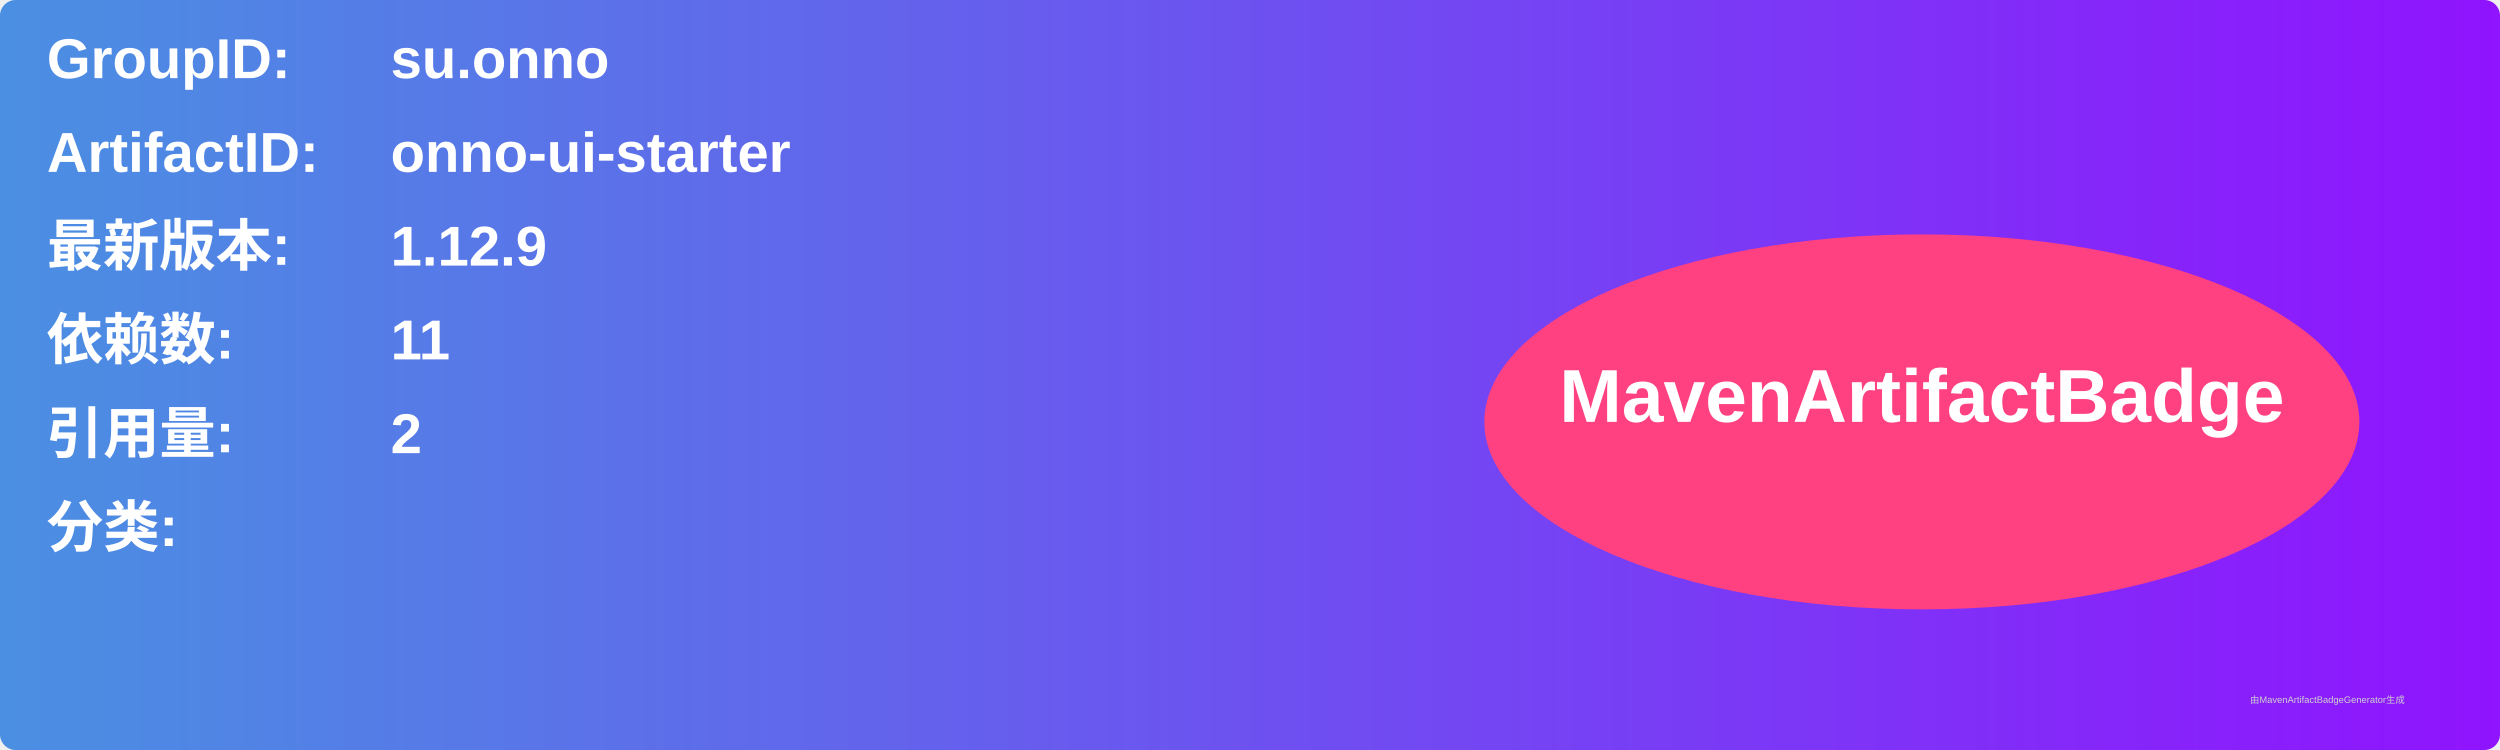
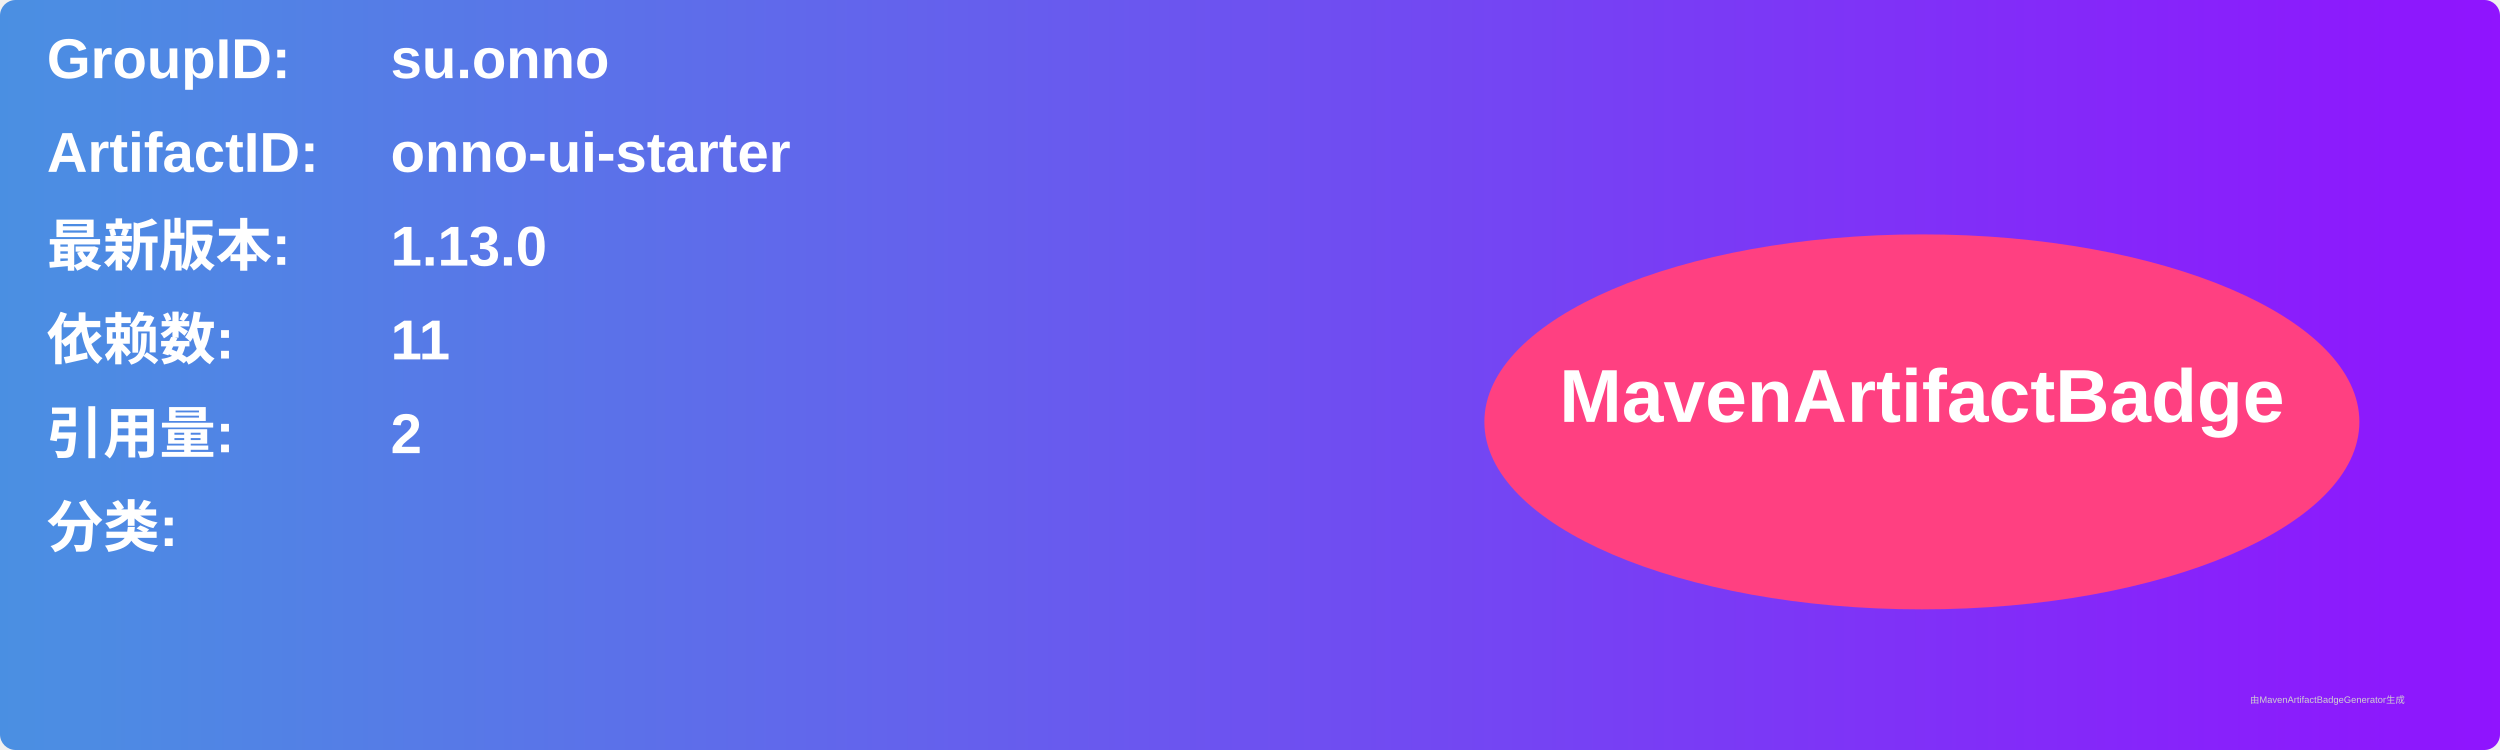
<svg xmlns="http://www.w3.org/2000/svg" width="800" height="240" viewBox="0 0 800 240">
  <linearGradient id="grad" x1="0%" y1="0%" x2="100%" y2="0%">
    <stop offset="0%" stop-color="#4a90e2" />
    <stop offset="100%" stop-color="#9013fe" />
  </linearGradient>
  <rect width="100%" height="100%" rx="5" ry="5" fill="url(#grad)" />
  <g transform="translate(15, 15)">
    <text x="0" y="10" font-family="Arial" font-size="18" fill="white" font-weight="bold" width="260">GroupID:</text>
    <text x="110" y="10" font-family="Arial" font-size="18" fill="white" font-weight="bold" width="460">su.onno</text>
    <text x="0" y="40" font-family="Arial" font-size="18" fill="white" font-weight="bold" width="260">ArtifactID:</text>
    <text x="110" y="40" font-family="Arial" font-size="18" fill="white" font-weight="bold" width="460">onno-ui-starter</text>
    <text x="0" y="70" font-family="Arial" font-size="18" fill="white" font-weight="bold">最新版本:</text>
    <text x="110" y="70" font-family="Arial" font-size="18" fill="white" font-weight="bold">
-       <tspan font-weight="bold">1.12.9</tspan>
+       <tspan font-weight="bold">1.13.0</tspan>
    </text>
    <text x="0" y="100" font-family="Arial" font-size="18" fill="white" font-weight="bold">依赖数: </text>
    <text x="110" y="100" font-family="Arial" font-size="18" fill="white">
      <tspan font-weight="bold">11</tspan>
    </text>
    <text x="0" y="130" font-family="Arial" font-size="18" fill="white" font-weight="bold">引用量: </text>
    <text x="110" y="130" font-family="Arial" font-size="18" fill="white">
      <tspan font-weight="bold">2</tspan>
    </text>
    <text x="0" y="160" font-family="Arial" font-size="18" fill="white" font-weight="bold">分类:</text>
    <text x="10" y="190" font-family="Arial" font-size="10" fill="white">
      <tspan font-weight="bold" />
    </text>
    <ellipse cx="600" cy="120" rx="140" ry="60" fill="#ff4081" />
    <text x="600" y="120" text-anchor="middle" font-family="Arial" font-size="24" fill="white" font-weight="bold">MavenArtifactBadge</text>
  </g>
  <text x="720" y="225" font-family="Arial" font-size="3" fill="#d0d0d0">由MavenArtifactBadgeGenerator生成</text>
</svg>
